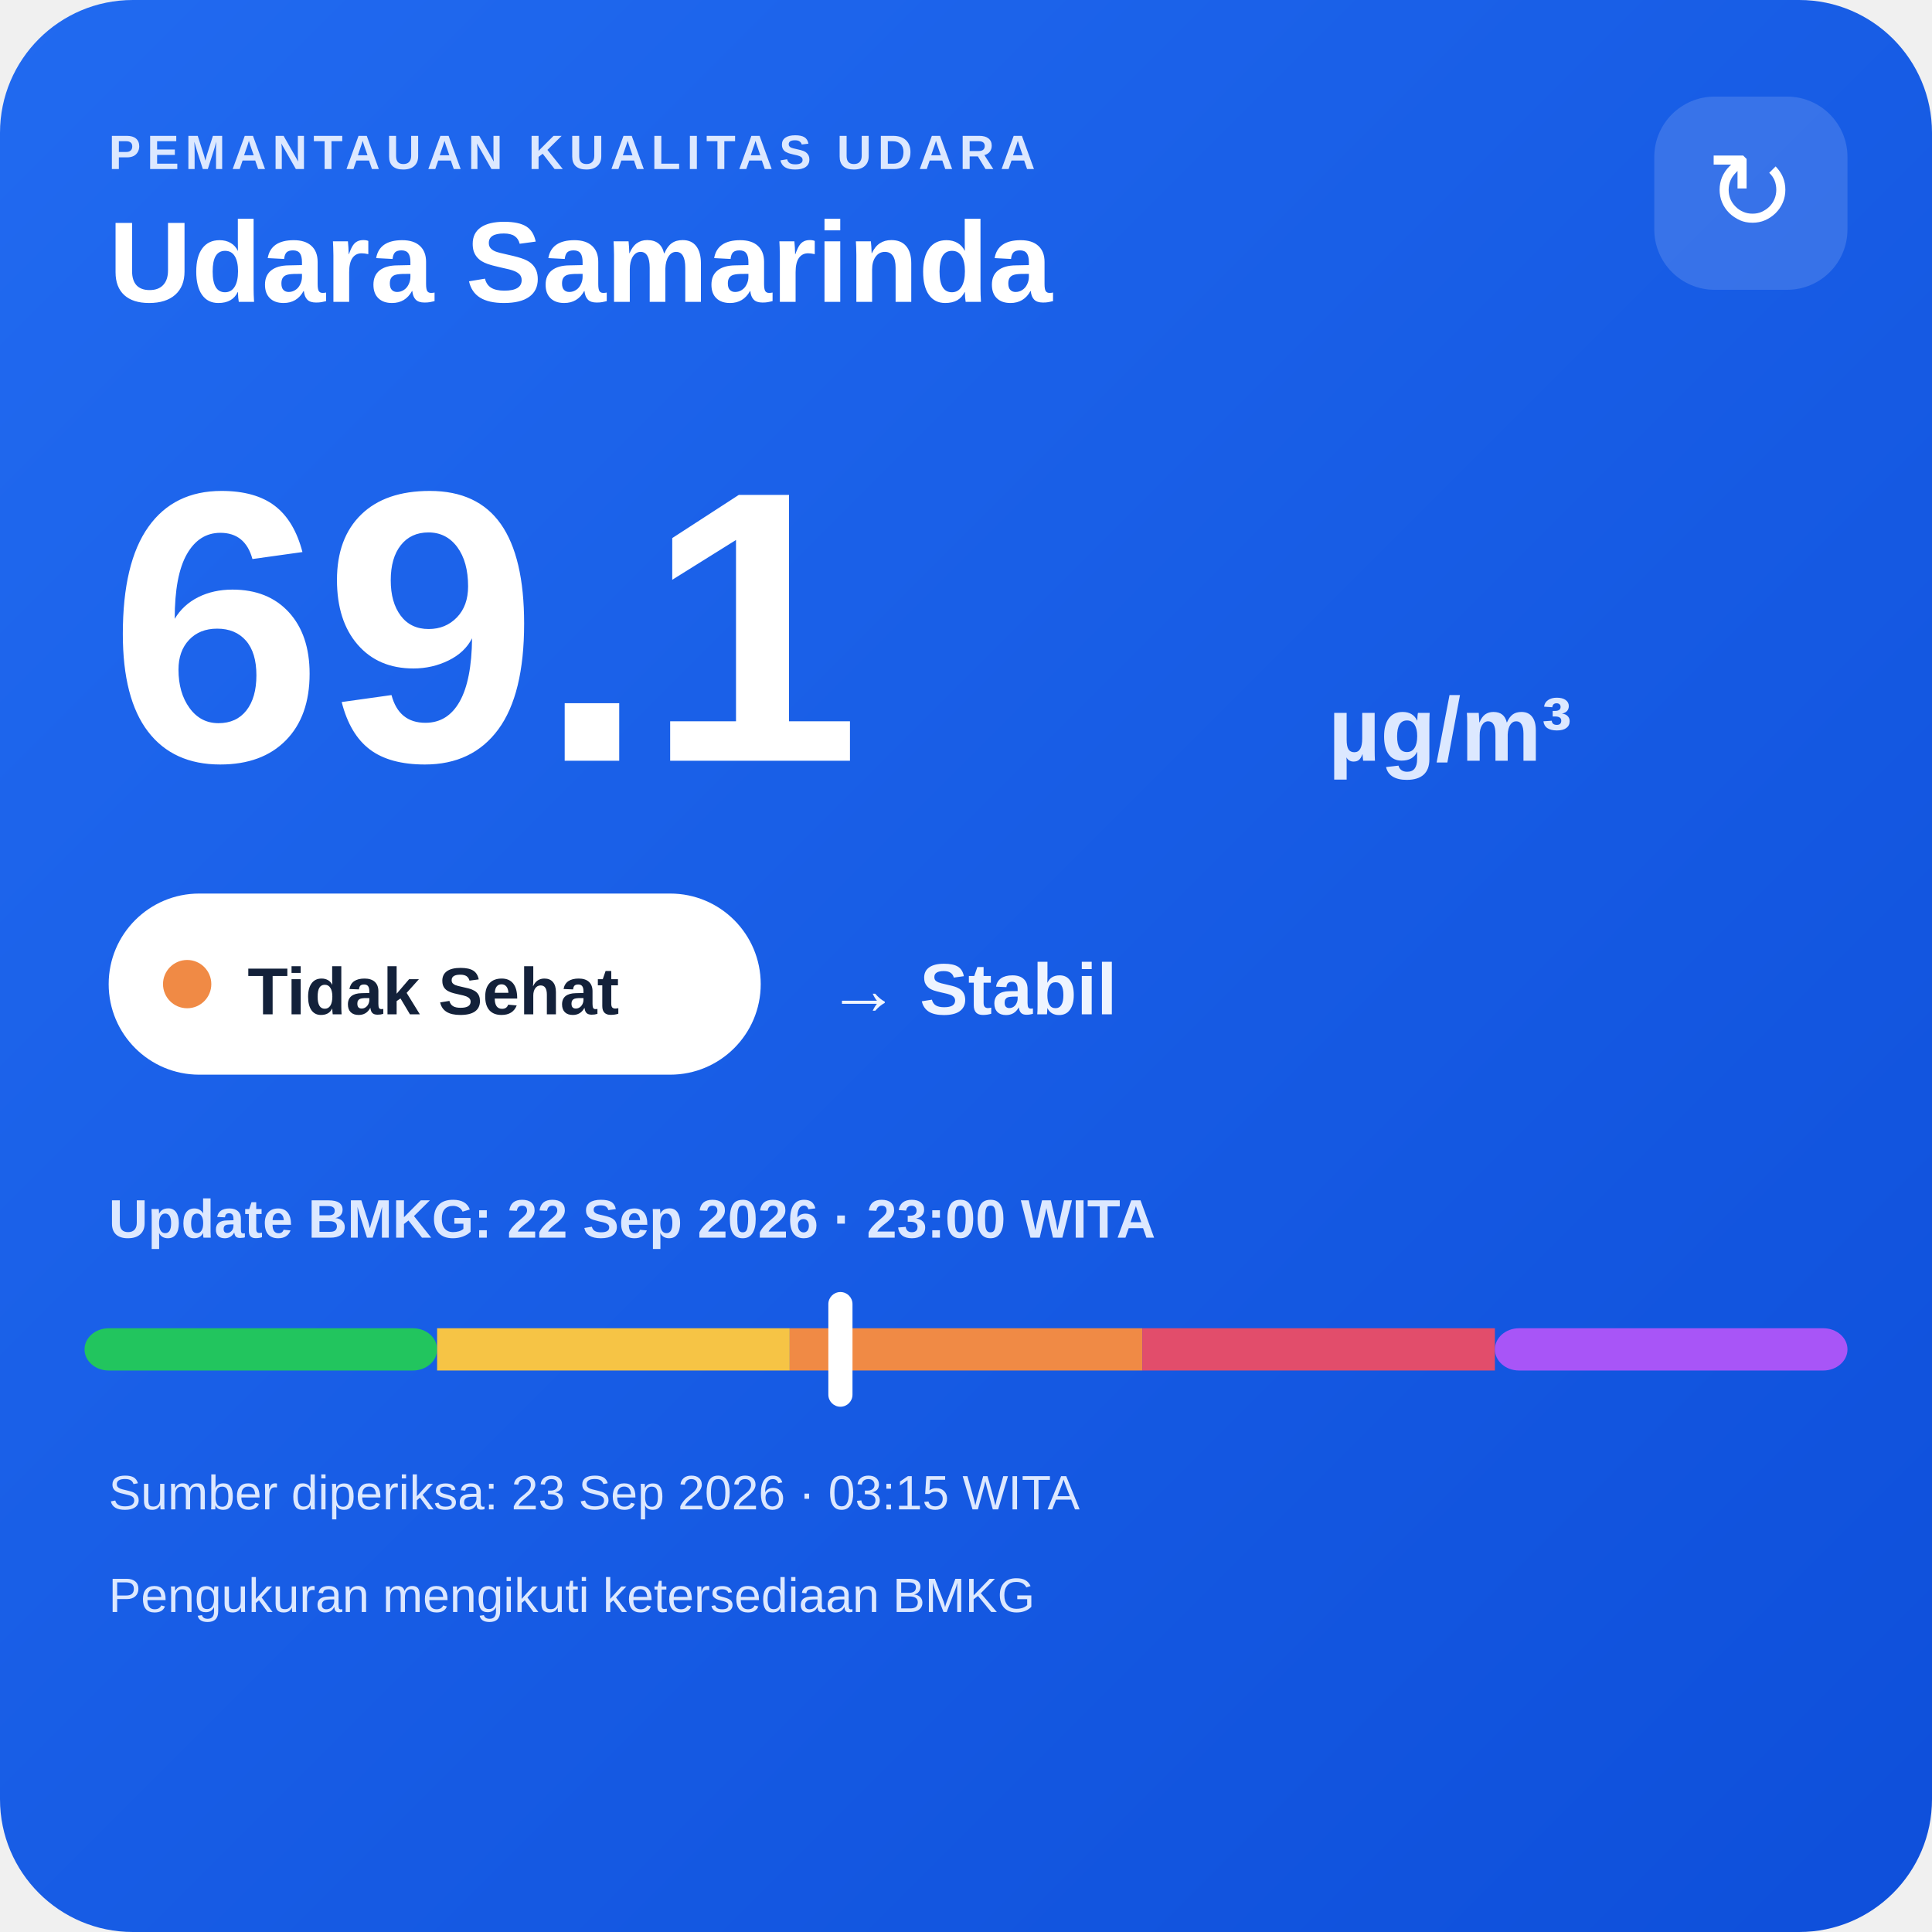
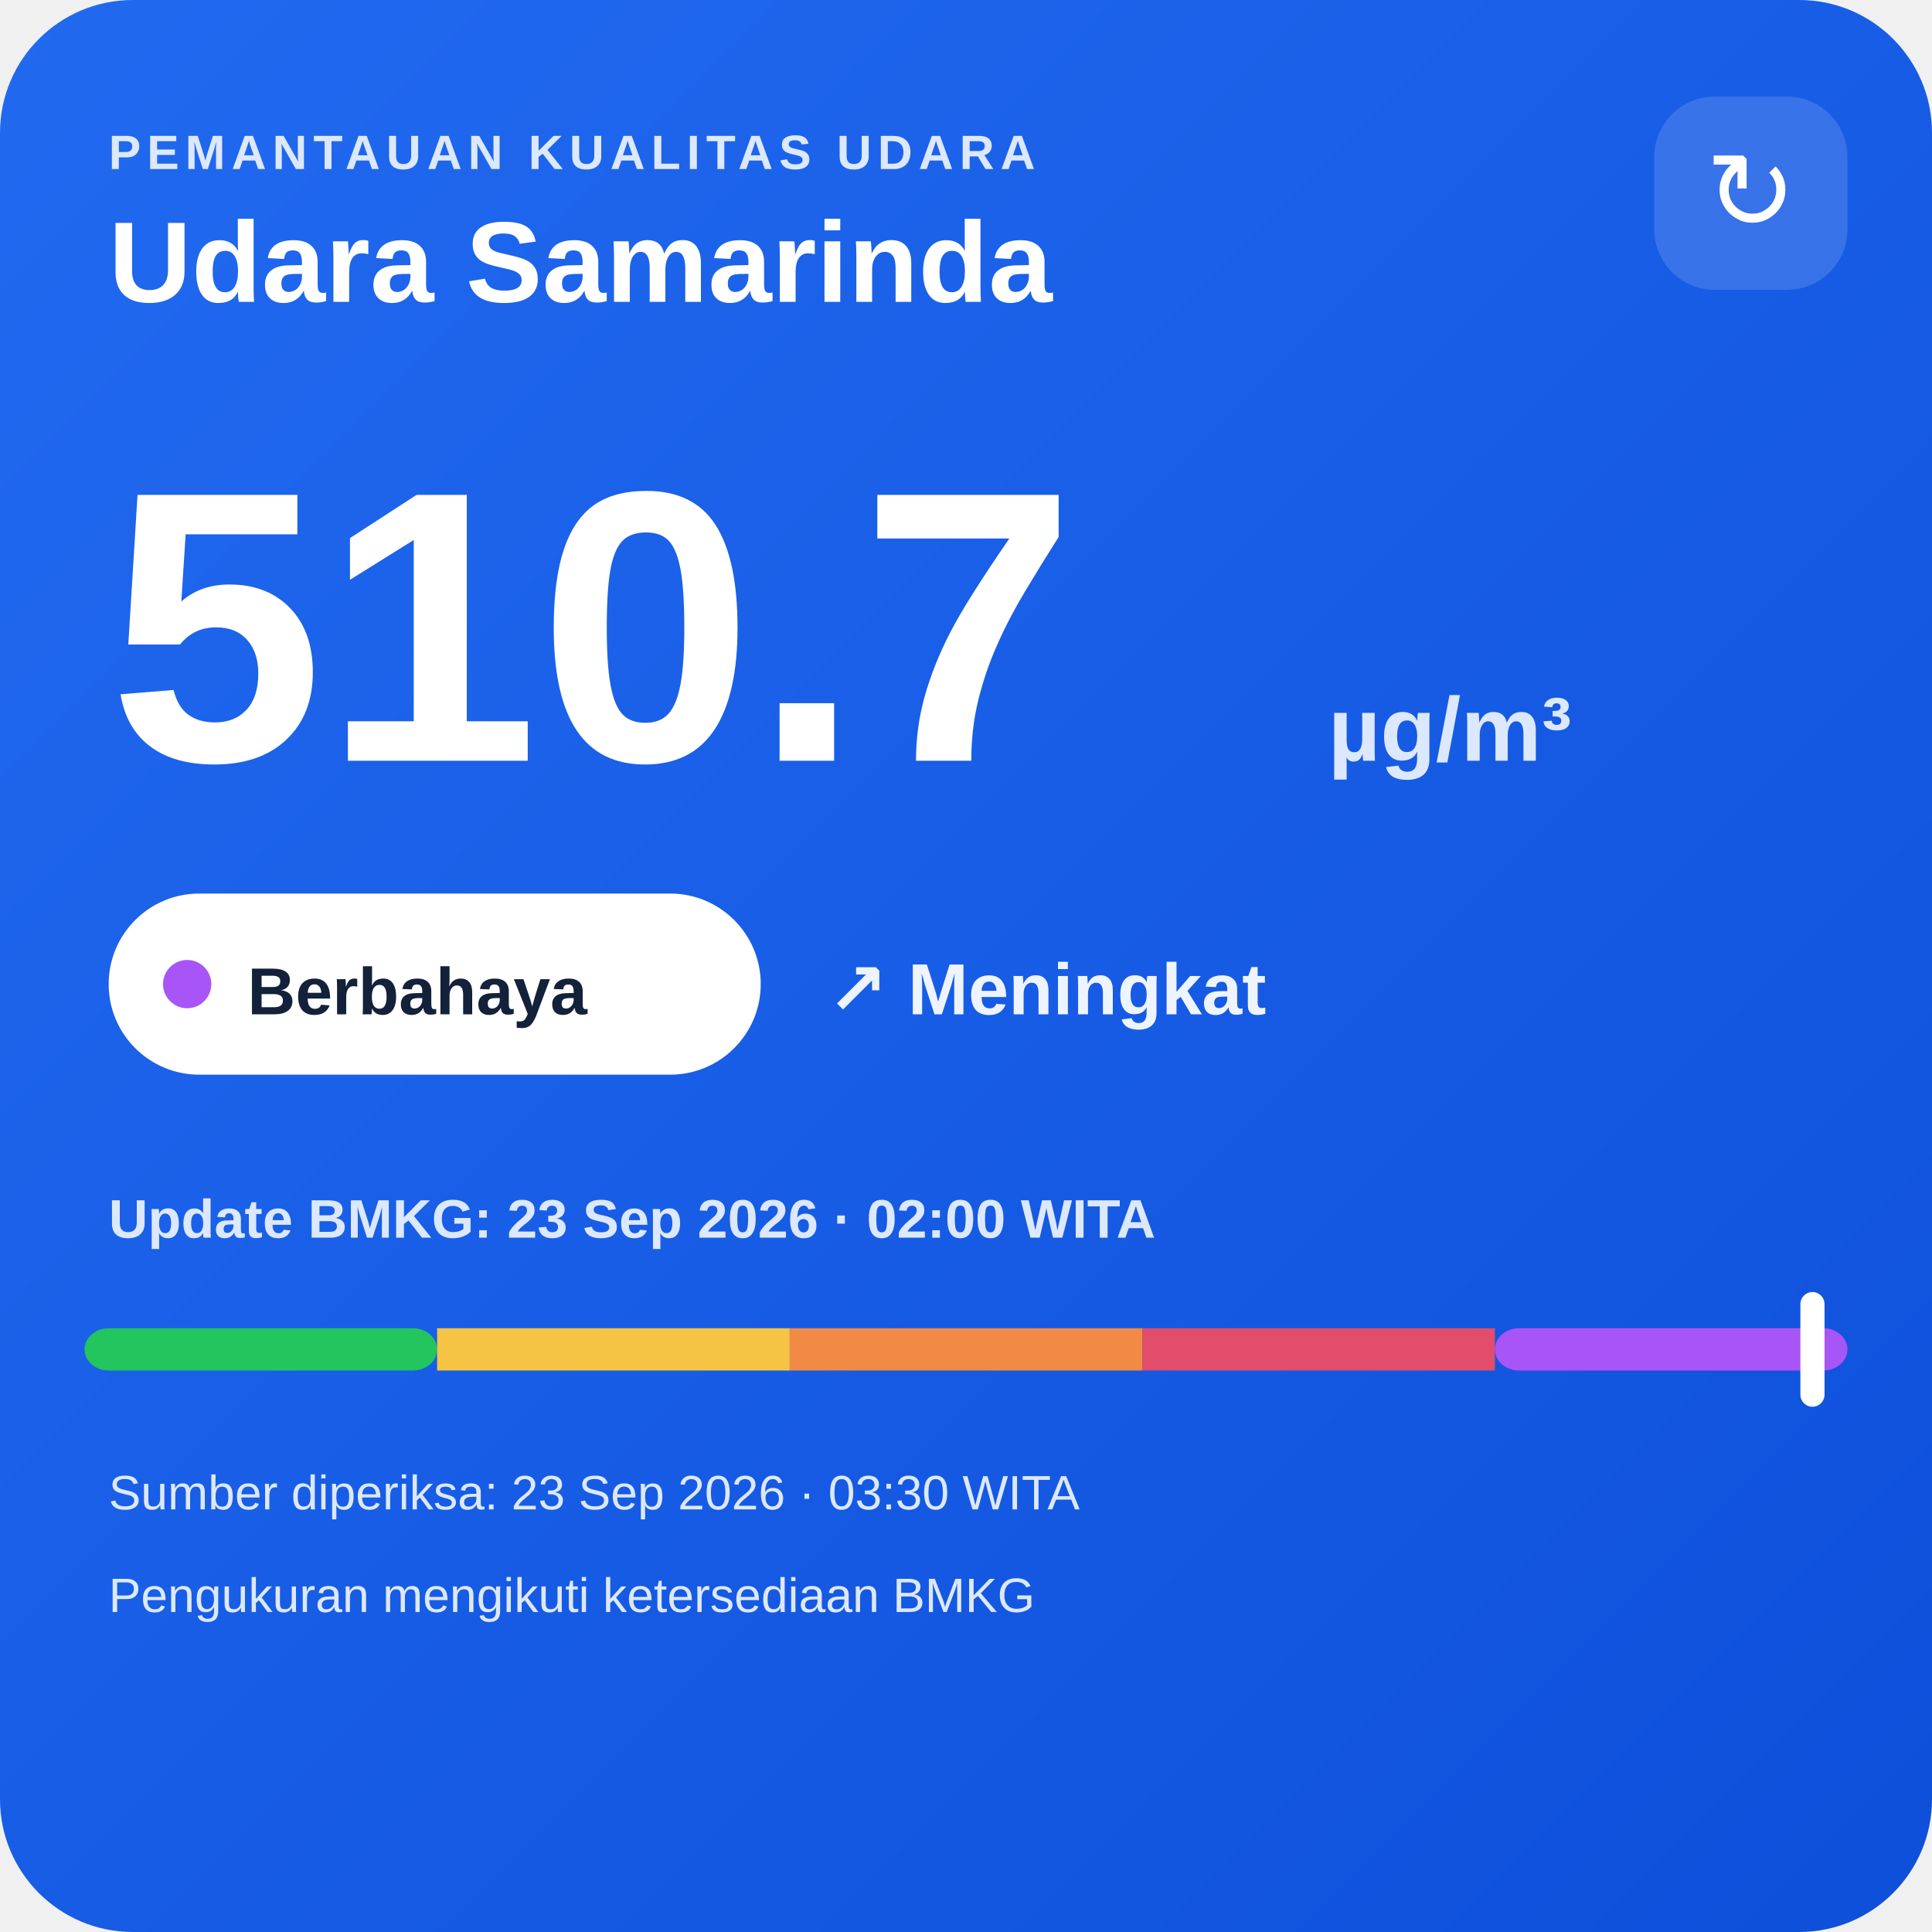
<svg xmlns="http://www.w3.org/2000/svg" width="320" height="320" viewBox="0 0 320 320">
  <defs>
    <linearGradient id="bg" x1="0" y1="0" x2="1" y2="1">
      <stop offset="0" stop-color="#216af0" />
      <stop offset="1" stop-color="#0e4fda" />
    </linearGradient>
  </defs>
  <rect width="320" height="320" rx="22" fill="url(#bg)" />
  <text x="18" y="28" fill="#dce8ff" font-family="Arial,sans-serif" font-size="8" font-weight="700" letter-spacing="1">PEMANTAUAN KUALITAS UDARA</text>
  <text x="18" y="50" fill="#ffffff" font-family="Arial,sans-serif" font-size="19" font-weight="700">Udara Samarinda</text>
  <rect x="274" y="16" width="32" height="32" rx="10" fill="#ffffff" fill-opacity=".14" />
  <text x="290" y="38" text-anchor="middle" fill="#ffffff" font-family="Arial,sans-serif" font-size="18">↻</text>
-   <text x="18" y="126" fill="#ffffff" font-family="Arial,sans-serif" font-size="64" font-weight="800">69.1</text>
+   <text x="18" y="126" fill="#ffffff" font-family="Arial,sans-serif" font-size="64" font-weight="800">510.7</text>
  <text x="220" y="126" fill="#dce8ff" font-family="Arial,sans-serif" font-size="15" font-weight="700">µg/m³</text>
  <rect x="18" y="148" width="108" height="30" rx="15" fill="#ffffff" />
-   <circle cx="31" cy="163" r="4" fill="#f08a45" />
-   <text x="41" y="168" fill="#13213a" font-family="Arial,sans-serif" font-size="11" font-weight="700">Tidak Sehat</text>
-   <text x="137" y="168" fill="#eef4ff" font-family="Arial,sans-serif" font-size="12" font-weight="700">→ Stabil</text>
-   <text x="18" y="205" fill="#dce8ff" font-family="Arial,sans-serif" font-size="9" font-weight="700">Update BMKG: 22 Sep 2026 · 23:00 WITA</text>
+   <circle cx="31" cy="163" r="4" fill="#a855f7" />
+   <text x="41" y="168" fill="#13213a" font-family="Arial,sans-serif" font-size="11" font-weight="700">Berbahaya</text>
+   <text x="137" y="168" fill="#eef4ff" font-family="Arial,sans-serif" font-size="12" font-weight="700">↗ Meningkat</text>
+   <text x="18" y="205" fill="#dce8ff" font-family="Arial,sans-serif" font-size="9" font-weight="700">Update BMKG: 23 Sep 2026 · 02:00 WITA</text>
  <rect x="14" y="220" width="58.4" height="7" rx="4" fill="#22c55e" />
  <rect x="72.4" y="220" width="58.4" height="7" fill="#f6c445" />
  <rect x="130.8" y="220" width="58.4" height="7" fill="#f08a45" />
  <rect x="189.2" y="220" width="58.4" height="7" fill="#e24d6b" />
  <rect x="247.6" y="220" width="58.4" height="7" rx="4" fill="#a855f7" />
-   <rect x="137.2" y="214" width="4" height="19" rx="2" fill="#ffffff" />
-   <text x="18" y="250" fill="#dce8ff" font-family="Arial,sans-serif" font-size="8">Sumber diperiksa: 23 Sep 2026 · 03:15 WITA</text>
+   <rect x="298.2" y="214" width="4" height="19" rx="2" fill="#ffffff" />
+   <text x="18" y="250" fill="#dce8ff" font-family="Arial,sans-serif" font-size="8">Sumber diperiksa: 23 Sep 2026 · 03:30 WITA</text>
  <text x="18" y="267" fill="#dce8ff" font-family="Arial,sans-serif" font-size="8">Pengukuran mengikuti ketersediaan BMKG</text>
</svg>
